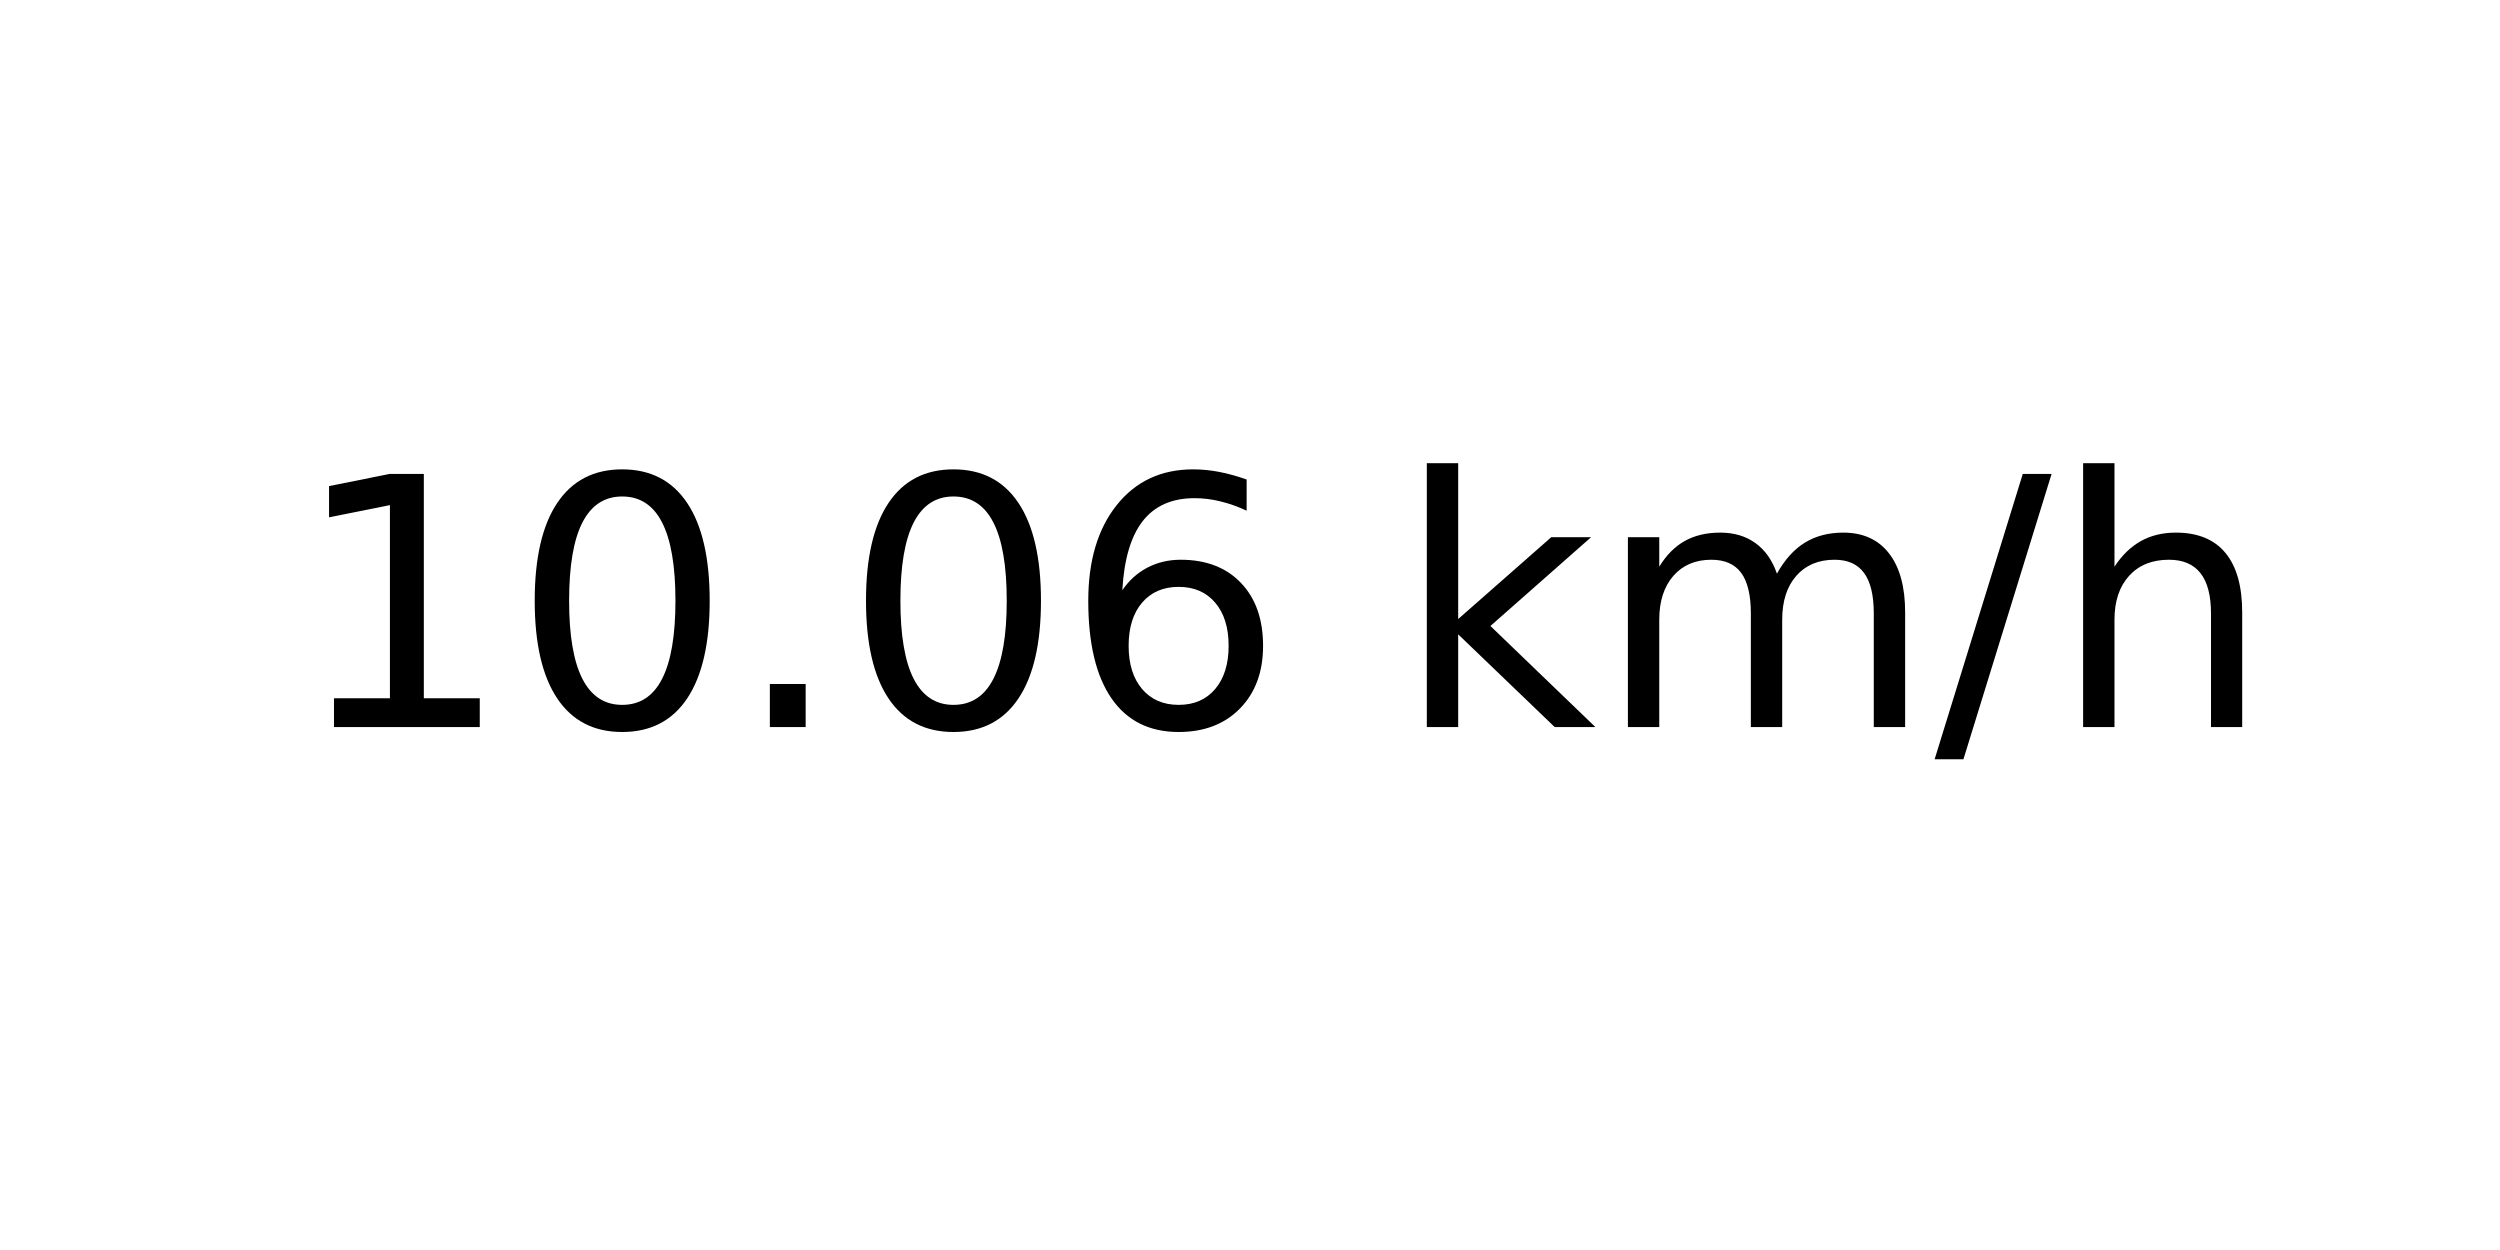
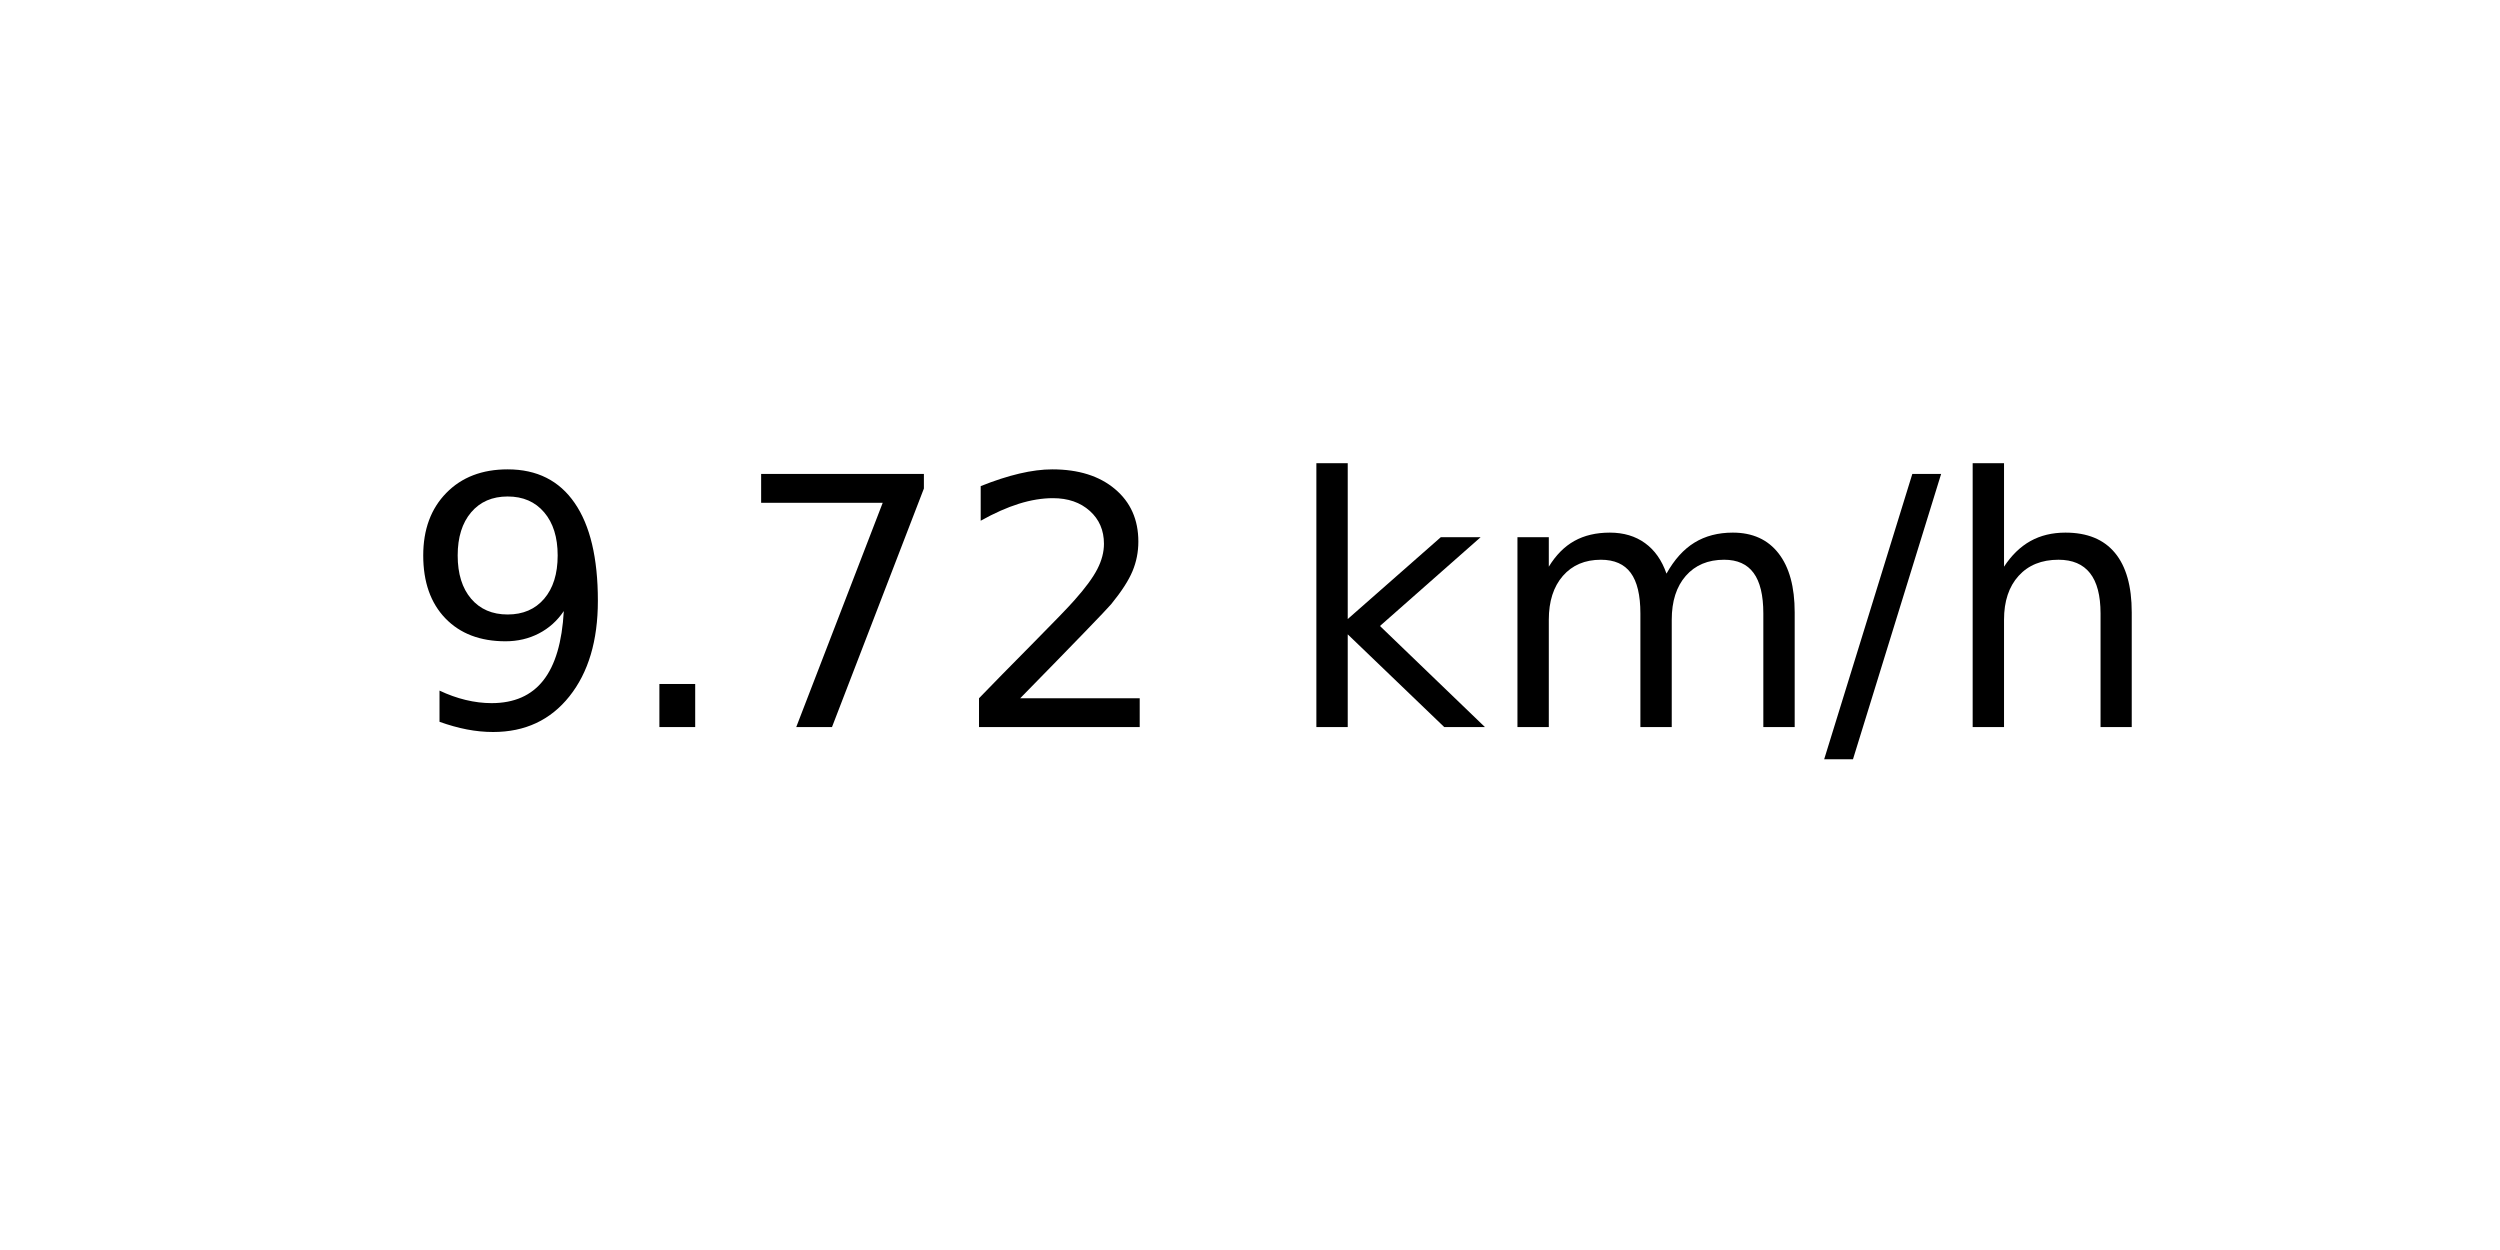
<svg xmlns="http://www.w3.org/2000/svg" xmlns:xlink="http://www.w3.org/1999/xlink" width="72pt" height="36pt" viewBox="0 0 72 36" version="1.1">
  <defs>
    <style type="text/css">*{stroke-linejoin: round; stroke-linecap: butt}</style>
  </defs>
  <g id="figure_1">
    <g id="axes_1">
      <g id="text_1">
-         <g transform="translate(8.378125 20.93937) scale(0.1 -0.1)">
+         <g transform="translate(11.55937 20.93937) scale(0.1 -0.1)">
          <defs>
-             <path id="DejaVuSans-31" d="M 794 531  L 1825 531  L 1825 4091  L 703 3866  L 703 4441  L 1819 4666  L 2450 4666  L 2450 531  L 3481 531  L 3481 0  L 794 0  L 794 531  z " transform="scale(0.015625)" />
-             <path id="DejaVuSans-30" d="M 2034 4250  Q 1547 4250 1301 3770  Q 1056 3291 1056 2328  Q 1056 1369 1301 889  Q 1547 409 2034 409  Q 2525 409 2770 889  Q 3016 1369 3016 2328  Q 3016 3291 2770 3770  Q 2525 4250 2034 4250  z M 2034 4750  Q 2819 4750 3233 4129  Q 3647 3509 3647 2328  Q 3647 1150 3233 529  Q 2819 -91 2034 -91  Q 1250 -91 836 529  Q 422 1150 422 2328  Q 422 3509 836 4129  Q 1250 4750 2034 4750  z " transform="scale(0.015625)" />
+             <path id="DejaVuSans-39" d="M 703 97  L 703 672  Q 941 559 1184 500  Q 1428 441 1663 441  Q 2288 441 2617 861  Q 2947 1281 2994 2138  Q 2813 1869 2534 1725  Q 2256 1581 1919 1581  Q 1219 1581 811 2004  Q 403 2428 403 3163  Q 403 3881 828 4315  Q 1253 4750 1959 4750  Q 2769 4750 3195 4129  Q 3622 3509 3622 2328  Q 3622 1225 3098 567  Q 2575 -91 1691 -91  Q 1453 -91 1209 -44  Q 966 3 703 97  z M 1959 2075  Q 2384 2075 2632 2365  Q 2881 2656 2881 3163  Q 2881 3666 2632 3958  Q 2384 4250 1959 4250  Q 1534 4250 1286 3958  Q 1038 3666 1038 3163  Q 1038 2656 1286 2365  Q 1534 2075 1959 2075  z " transform="scale(0.015625)" />
            <path id="DejaVuSans-2e" d="M 684 794  L 1344 794  L 1344 0  L 684 0  L 684 794  z " transform="scale(0.015625)" />
-             <path id="DejaVuSans-36" d="M 2113 2584  Q 1688 2584 1439 2293  Q 1191 2003 1191 1497  Q 1191 994 1439 701  Q 1688 409 2113 409  Q 2538 409 2786 701  Q 3034 994 3034 1497  Q 3034 2003 2786 2293  Q 2538 2584 2113 2584  z M 3366 4563  L 3366 3988  Q 3128 4100 2886 4159  Q 2644 4219 2406 4219  Q 1781 4219 1451 3797  Q 1122 3375 1075 2522  Q 1259 2794 1537 2939  Q 1816 3084 2150 3084  Q 2853 3084 3261 2657  Q 3669 2231 3669 1497  Q 3669 778 3244 343  Q 2819 -91 2113 -91  Q 1303 -91 875 529  Q 447 1150 447 2328  Q 447 3434 972 4092  Q 1497 4750 2381 4750  Q 2619 4750 2861 4703  Q 3103 4656 3366 4563  z " transform="scale(0.015625)" />
+             <path id="DejaVuSans-37" d="M 525 4666  L 3525 4666  L 3525 4397  L 1831 0  L 1172 0  L 2766 4134  L 525 4134  L 525 4666  z " transform="scale(0.015625)" />
+             <path id="DejaVuSans-32" d="M 1228 531  L 3431 531  L 3431 0  L 469 0  L 469 531  Q 828 903 1448 1529  Q 2069 2156 2228 2338  Q 2531 2678 2651 2914  Q 2772 3150 2772 3378  Q 2772 3750 2511 3984  Q 2250 4219 1831 4219  Q 1534 4219 1204 4116  Q 875 4013 500 3803  L 500 4441  Q 881 4594 1212 4672  Q 1544 4750 1819 4750  Q 2544 4750 2975 4387  Q 3406 4025 3406 3419  Q 3406 3131 3298 2873  Q 3191 2616 2906 2266  Q 2828 2175 2409 1742  Q 1991 1309 1228 531  z " transform="scale(0.015625)" />
            <path id="DejaVuSans-20" transform="scale(0.015625)" />
            <path id="DejaVuSans-6b" d="M 581 4863  L 1159 4863  L 1159 1991  L 2875 3500  L 3609 3500  L 1753 1863  L 3688 0  L 2938 0  L 1159 1709  L 1159 0  L 581 0  L 581 4863  z " transform="scale(0.015625)" />
            <path id="DejaVuSans-6d" d="M 3328 2828  Q 3544 3216 3844 3400  Q 4144 3584 4550 3584  Q 5097 3584 5394 3201  Q 5691 2819 5691 2113  L 5691 0  L 5113 0  L 5113 2094  Q 5113 2597 4934 2840  Q 4756 3084 4391 3084  Q 3944 3084 3684 2787  Q 3425 2491 3425 1978  L 3425 0  L 2847 0  L 2847 2094  Q 2847 2600 2669 2842  Q 2491 3084 2119 3084  Q 1678 3084 1418 2786  Q 1159 2488 1159 1978  L 1159 0  L 581 0  L 581 3500  L 1159 3500  L 1159 2956  Q 1356 3278 1631 3431  Q 1906 3584 2284 3584  Q 2666 3584 2933 3390  Q 3200 3197 3328 2828  z " transform="scale(0.015625)" />
            <path id="DejaVuSans-2f" d="M 1625 4666  L 2156 4666  L 531 -594  L 0 -594  L 1625 4666  z " transform="scale(0.015625)" />
            <path id="DejaVuSans-68" d="M 3513 2113  L 3513 0  L 2938 0  L 2938 2094  Q 2938 2591 2744 2837  Q 2550 3084 2163 3084  Q 1697 3084 1428 2787  Q 1159 2491 1159 1978  L 1159 0  L 581 0  L 581 4863  L 1159 4863  L 1159 2956  Q 1366 3272 1645 3428  Q 1925 3584 2291 3584  Q 2894 3584 3203 3211  Q 3513 2838 3513 2113  z " transform="scale(0.015625)" />
          </defs>
-           <use xlink:href="#DejaVuSans-31" />
-           <use xlink:href="#DejaVuSans-30" x="63.623" />
-           <use xlink:href="#DejaVuSans-2e" x="127.246" />
-           <use xlink:href="#DejaVuSans-30" x="159.033" />
-           <use xlink:href="#DejaVuSans-36" x="222.656" />
-           <use xlink:href="#DejaVuSans-20" x="286.279" />
-           <use xlink:href="#DejaVuSans-6b" x="318.066" />
-           <use xlink:href="#DejaVuSans-6d" x="375.977" />
-           <use xlink:href="#DejaVuSans-2f" x="473.389" />
-           <use xlink:href="#DejaVuSans-68" x="507.08" />
+           <use xlink:href="#DejaVuSans-39" />
+           <use xlink:href="#DejaVuSans-2e" x="63.623" />
+           <use xlink:href="#DejaVuSans-37" x="95.41" />
+           <use xlink:href="#DejaVuSans-32" x="159.033" />
+           <use xlink:href="#DejaVuSans-20" x="222.656" />
+           <use xlink:href="#DejaVuSans-6b" x="254.443" />
+           <use xlink:href="#DejaVuSans-6d" x="312.354" />
+           <use xlink:href="#DejaVuSans-2f" x="409.766" />
+           <use xlink:href="#DejaVuSans-68" x="443.457" />
        </g>
      </g>
    </g>
  </g>
</svg>
